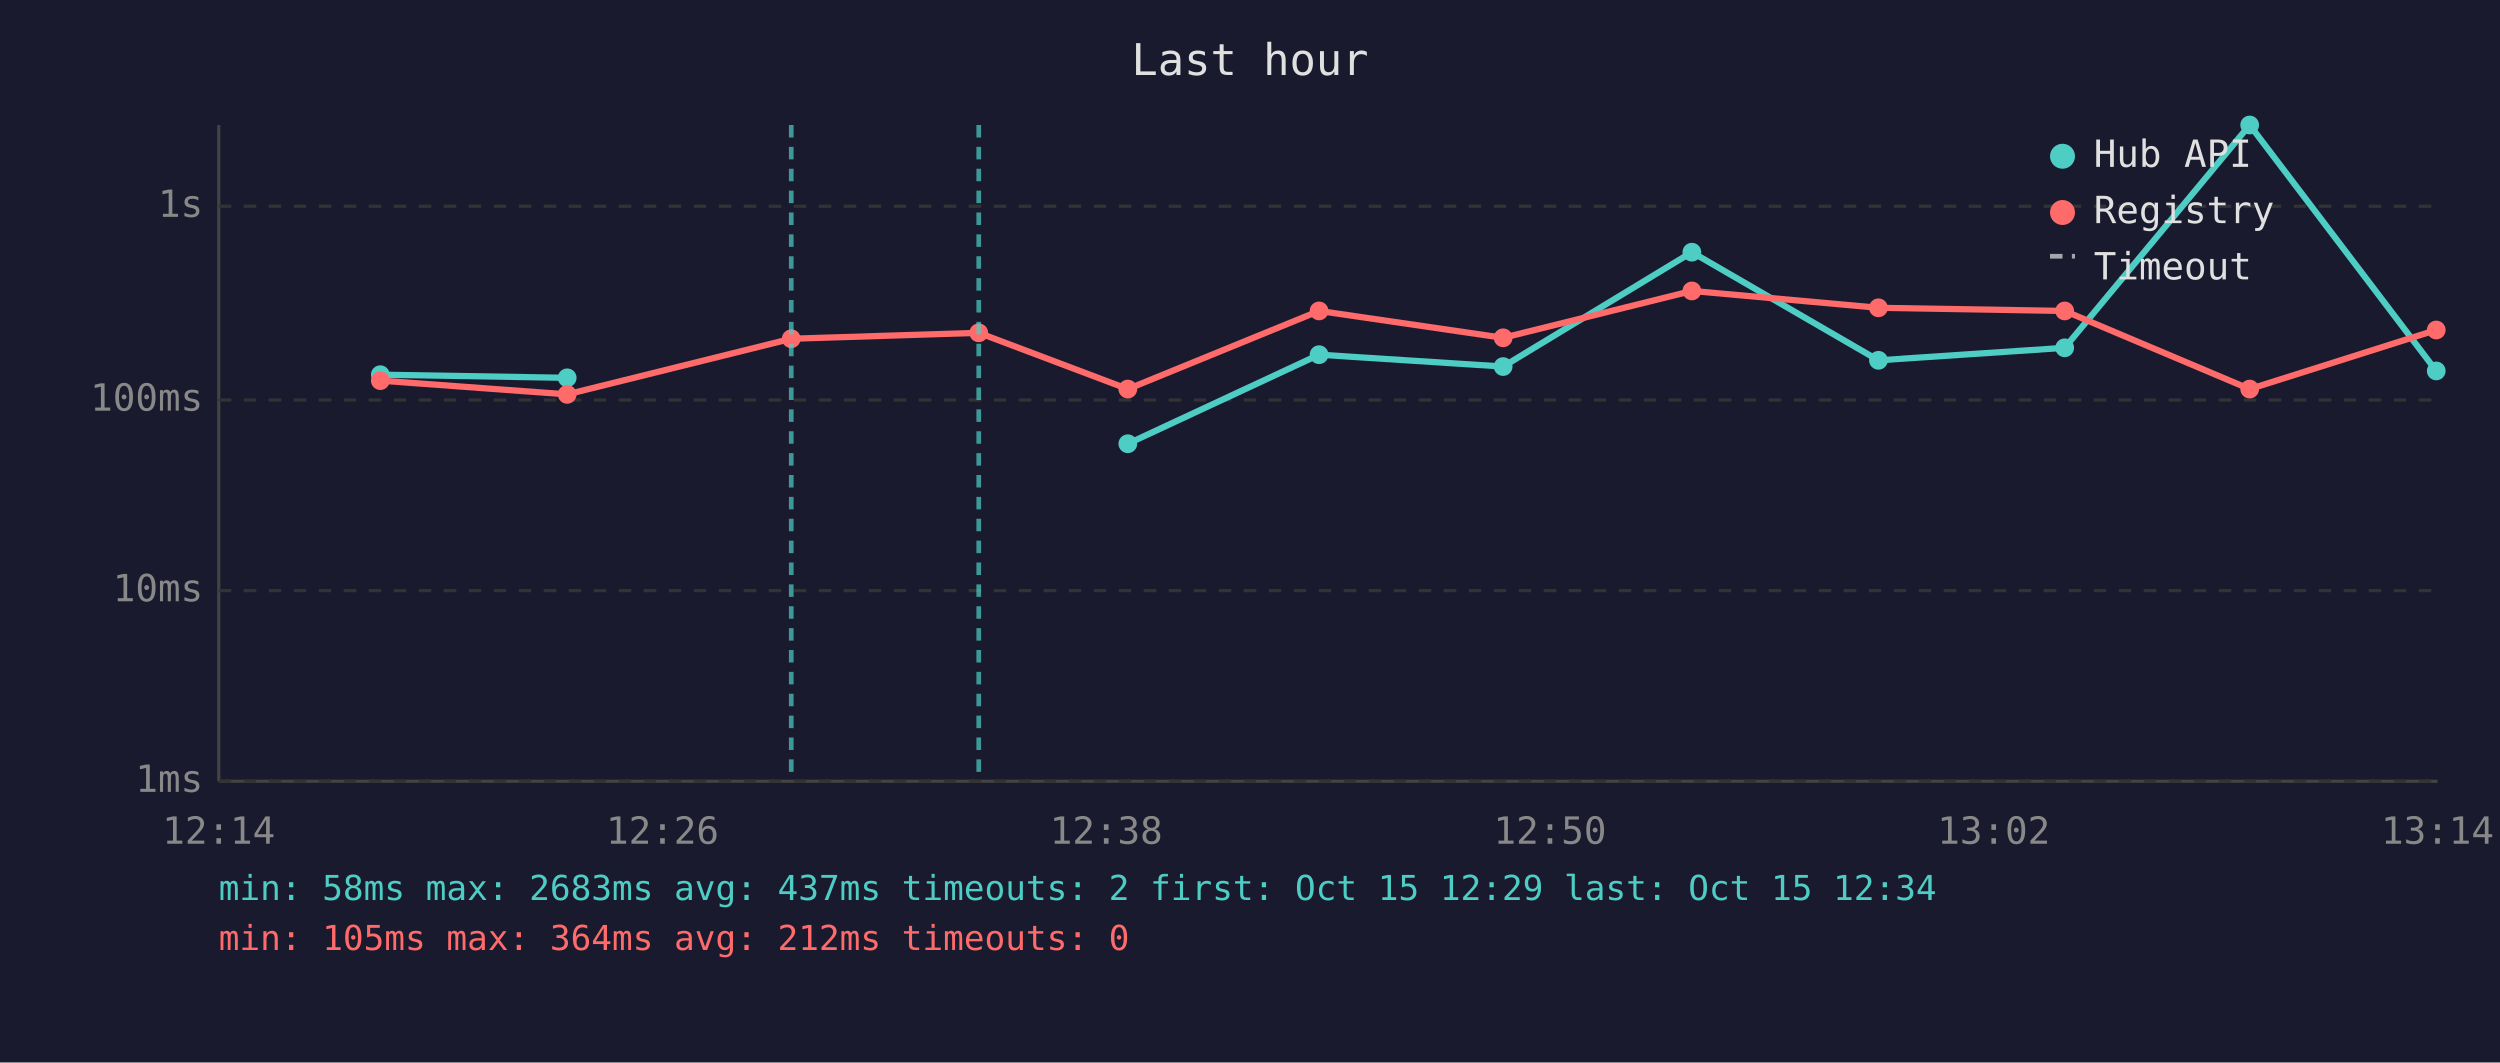
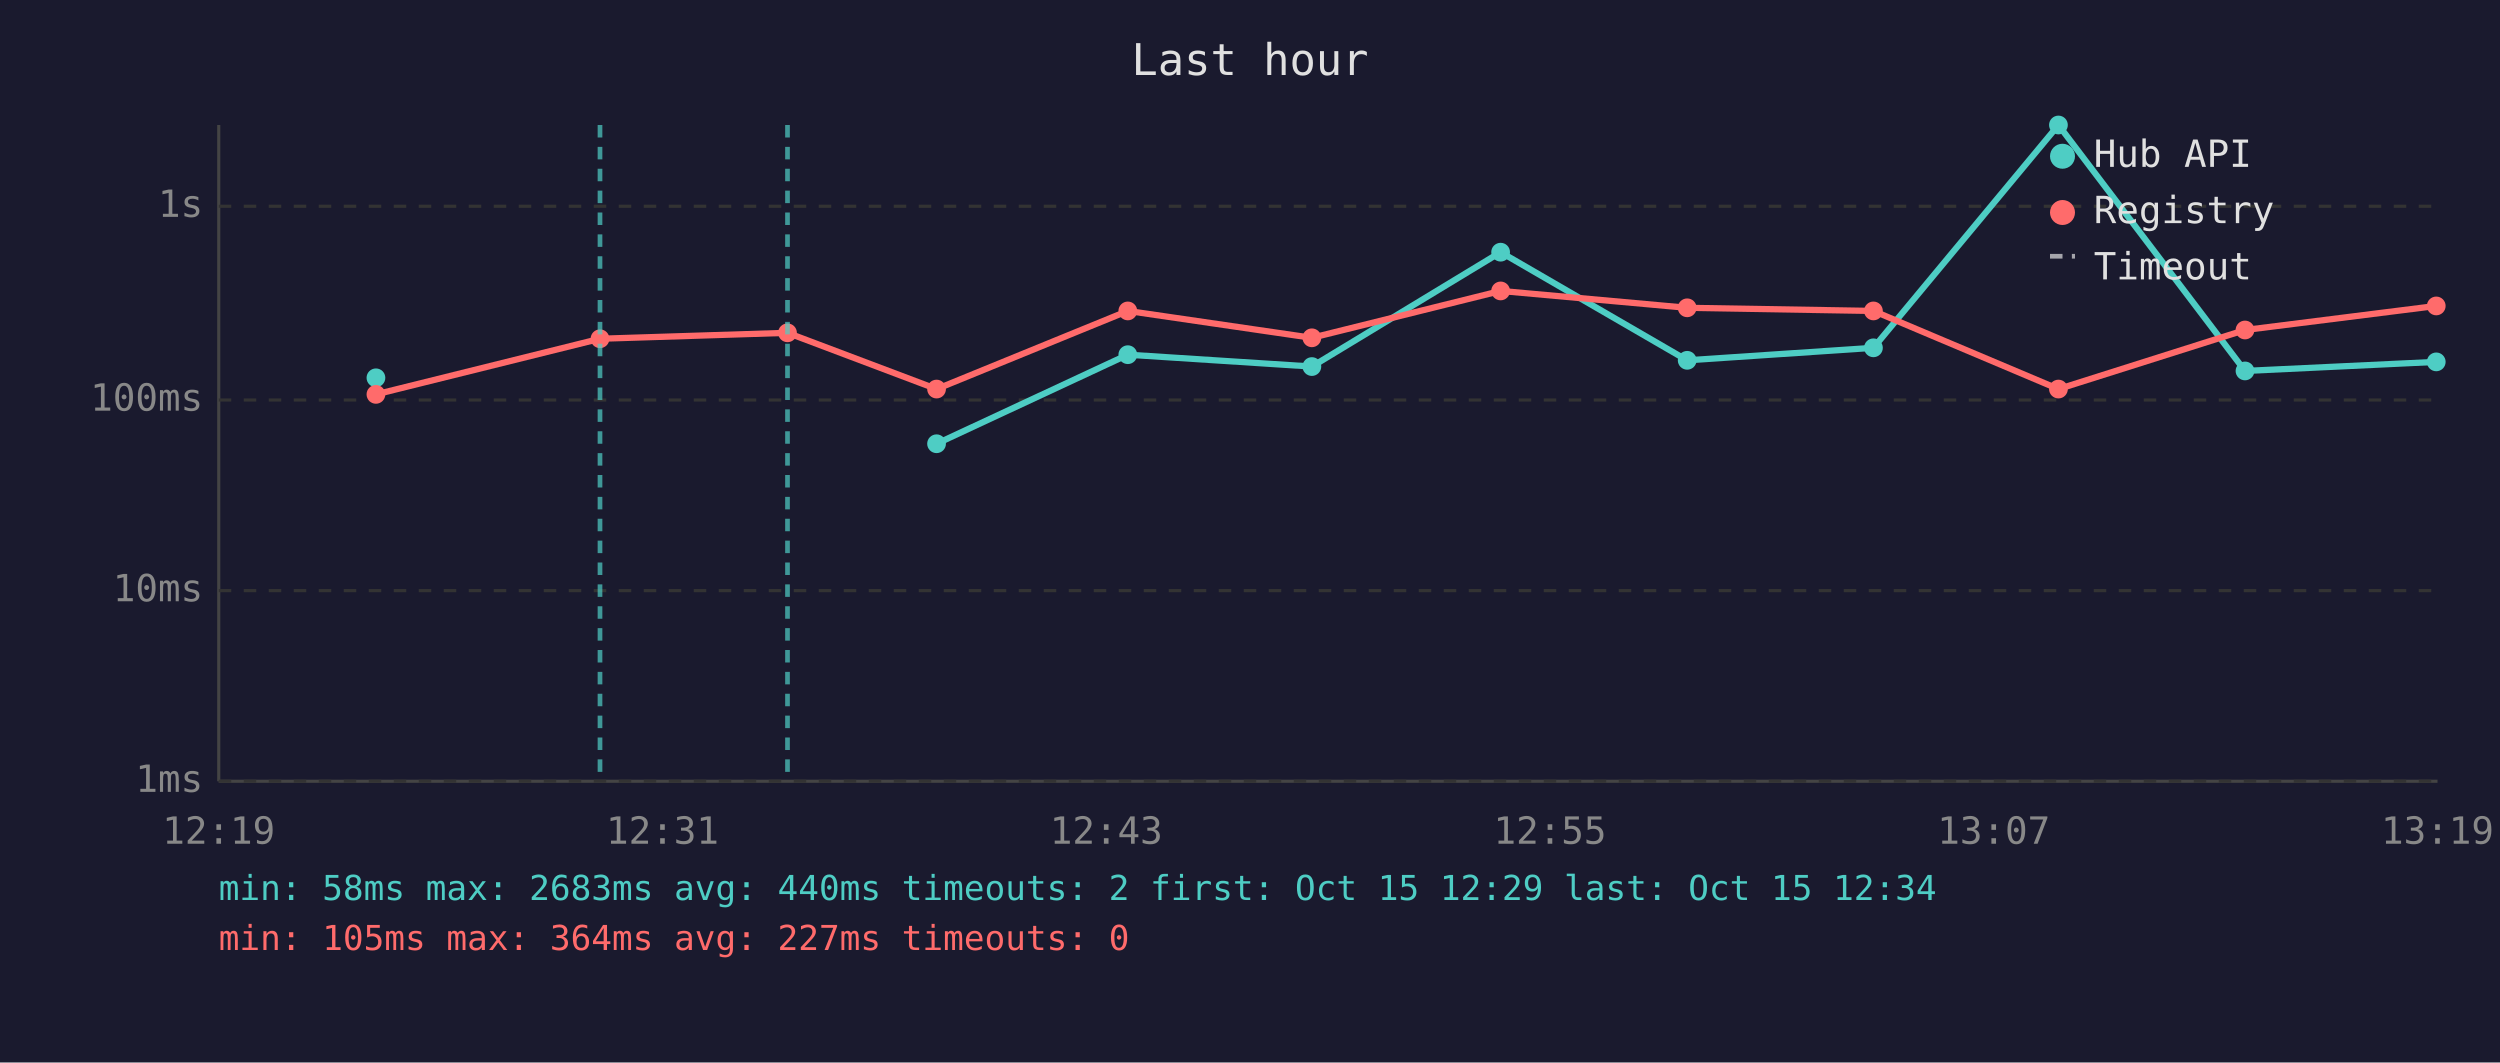
<svg xmlns="http://www.w3.org/2000/svg" viewBox="0 0 800 340" font-family="monospace" font-size="12">
  <rect width="800" height="340" fill="#1a1a2e" />
  <text x="400" y="24" fill="#e0e0e0" font-size="14" text-anchor="middle">Last hour</text>
  <line x1="70" y1="40" x2="70" y2="250" stroke="#444" stroke-width="1" />
  <line x1="70" y1="250" x2="780" y2="250" stroke="#444" stroke-width="1" />
  <line x1="70" y1="250" x2="780" y2="250" stroke="#333" stroke-width="1" stroke-dasharray="4" />
  <text x="65" y="250" fill="#888" text-anchor="end" dominant-baseline="middle">1ms</text>
  <line x1="70" y1="189" x2="780" y2="189" stroke="#333" stroke-width="1" stroke-dasharray="4" />
  <text x="65" y="189" fill="#888" text-anchor="end" dominant-baseline="middle">10ms</text>
  <line x1="70" y1="128" x2="780" y2="128" stroke="#333" stroke-width="1" stroke-dasharray="4" />
  <text x="65" y="128" fill="#888" text-anchor="end" dominant-baseline="middle">100ms</text>
  <line x1="70" y1="66" x2="780" y2="66" stroke="#333" stroke-width="1" stroke-dasharray="4" />
  <text x="65" y="66" fill="#888" text-anchor="end" dominant-baseline="middle">1s</text>
-   <text x="70" y="270" fill="#888" text-anchor="middle">12:14</text>
-   <text x="212" y="270" fill="#888" text-anchor="middle">12:26</text>
-   <text x="354" y="270" fill="#888" text-anchor="middle">12:38</text>
-   <text x="496" y="270" fill="#888" text-anchor="middle">12:50</text>
-   <text x="638" y="270" fill="#888" text-anchor="middle">13:02</text>
-   <text x="780" y="270" fill="#888" text-anchor="middle">13:14</text>
-   <polyline points="121.7,119.9 181.5,120.9" fill="none" stroke="#4ecdc4" stroke-width="2" opacity="1" />
-   <circle cx="121.7" cy="119.9" r="3" fill="#4ecdc4" />
-   <circle cx="181.5" cy="120.9" r="3" fill="#4ecdc4" />
-   <polyline points="360.9,142.0 422.1,113.5 481.0,117.3 541.4,80.7 601.1,115.3 660.7,111.3 719.9,40.0 779.6,118.7" fill="none" stroke="#4ecdc4" stroke-width="2" opacity="1" />
-   <circle cx="360.9" cy="142.0" r="3" fill="#4ecdc4" />
-   <circle cx="422.1" cy="113.5" r="3" fill="#4ecdc4" />
-   <circle cx="481.0" cy="117.3" r="3" fill="#4ecdc4" />
-   <circle cx="541.4" cy="80.7" r="3" fill="#4ecdc4" />
-   <circle cx="601.1" cy="115.3" r="3" fill="#4ecdc4" />
-   <circle cx="660.7" cy="111.3" r="3" fill="#4ecdc4" />
-   <circle cx="719.9" cy="40.0" r="3" fill="#4ecdc4" />
-   <circle cx="779.6" cy="118.7" r="3" fill="#4ecdc4" />
-   <polyline points="121.7,121.8 181.5,126.2 253.2,108.4 313.2,106.5 360.9,124.5 422.1,99.5 481.0,108.1 541.4,93.1 601.1,98.5 660.7,99.5 719.9,124.5 779.6,105.6" fill="none" stroke="#ff6b6b" stroke-width="2" opacity="1" />
-   <circle cx="121.7" cy="121.8" r="3" fill="#ff6b6b" />
-   <circle cx="181.5" cy="126.2" r="3" fill="#ff6b6b" />
-   <circle cx="253.2" cy="108.4" r="3" fill="#ff6b6b" />
-   <circle cx="313.2" cy="106.5" r="3" fill="#ff6b6b" />
-   <circle cx="360.9" cy="124.5" r="3" fill="#ff6b6b" />
-   <circle cx="422.1" cy="99.5" r="3" fill="#ff6b6b" />
-   <circle cx="481.0" cy="108.1" r="3" fill="#ff6b6b" />
-   <circle cx="541.4" cy="93.1" r="3" fill="#ff6b6b" />
-   <circle cx="601.1" cy="98.5" r="3" fill="#ff6b6b" />
-   <circle cx="660.7" cy="99.5" r="3" fill="#ff6b6b" />
-   <circle cx="719.9" cy="124.5" r="3" fill="#ff6b6b" />
-   <circle cx="779.6" cy="105.6" r="3" fill="#ff6b6b" />
-   <line x1="253.2" y1="40" x2="253.2" y2="250" stroke="#4ecdc4" stroke-width="1.5" stroke-dasharray="4,3" opacity="0.7" />
-   <line x1="313.2" y1="40" x2="313.2" y2="250" stroke="#4ecdc4" stroke-width="1.5" stroke-dasharray="4,3" opacity="0.7" />
+   <text x="70" y="270" fill="#888" text-anchor="middle">12:19</text>
+   <text x="212" y="270" fill="#888" text-anchor="middle">12:31</text>
+   <text x="354" y="270" fill="#888" text-anchor="middle">12:43</text>
+   <text x="496" y="270" fill="#888" text-anchor="middle">12:55</text>
+   <text x="638" y="270" fill="#888" text-anchor="middle">13:07</text>
+   <text x="780" y="270" fill="#888" text-anchor="middle">13:19</text>
+   <circle cx="120.3" cy="120.9" r="3" fill="#4ecdc4" />
+   <polyline points="299.7,142.0 360.9,113.5 419.8,117.3 480.2,80.7 539.9,115.3 599.5,111.3 658.7,40.0 718.4,118.7 779.6,115.8" fill="none" stroke="#4ecdc4" stroke-width="2" opacity="1" />
+   <circle cx="299.7" cy="142.0" r="3" fill="#4ecdc4" />
+   <circle cx="360.9" cy="113.5" r="3" fill="#4ecdc4" />
+   <circle cx="419.8" cy="117.3" r="3" fill="#4ecdc4" />
+   <circle cx="480.2" cy="80.7" r="3" fill="#4ecdc4" />
+   <circle cx="539.9" cy="115.3" r="3" fill="#4ecdc4" />
+   <circle cx="599.5" cy="111.3" r="3" fill="#4ecdc4" />
+   <circle cx="658.7" cy="40.0" r="3" fill="#4ecdc4" />
+   <circle cx="718.4" cy="118.7" r="3" fill="#4ecdc4" />
+   <circle cx="779.6" cy="115.8" r="3" fill="#4ecdc4" />
+   <polyline points="120.3,126.2 192.0,108.4 252.0,106.5 299.7,124.5 360.9,99.5 419.8,108.1 480.2,93.1 539.9,98.5 599.5,99.5 658.7,124.5 718.4,105.6 779.6,97.9" fill="none" stroke="#ff6b6b" stroke-width="2" opacity="1" />
+   <circle cx="120.3" cy="126.2" r="3" fill="#ff6b6b" />
+   <circle cx="192.0" cy="108.4" r="3" fill="#ff6b6b" />
+   <circle cx="252.0" cy="106.5" r="3" fill="#ff6b6b" />
+   <circle cx="299.7" cy="124.5" r="3" fill="#ff6b6b" />
+   <circle cx="360.9" cy="99.5" r="3" fill="#ff6b6b" />
+   <circle cx="419.8" cy="108.1" r="3" fill="#ff6b6b" />
+   <circle cx="480.2" cy="93.1" r="3" fill="#ff6b6b" />
+   <circle cx="539.9" cy="98.5" r="3" fill="#ff6b6b" />
+   <circle cx="599.5" cy="99.5" r="3" fill="#ff6b6b" />
+   <circle cx="658.7" cy="124.5" r="3" fill="#ff6b6b" />
+   <circle cx="718.4" cy="105.6" r="3" fill="#ff6b6b" />
+   <circle cx="779.6" cy="97.9" r="3" fill="#ff6b6b" />
+   <line x1="192.0" y1="40" x2="192.0" y2="250" stroke="#4ecdc4" stroke-width="1.5" stroke-dasharray="4,3" opacity="0.7" />
+   <line x1="252.0" y1="40" x2="252.0" y2="250" stroke="#4ecdc4" stroke-width="1.5" stroke-dasharray="4,3" opacity="0.7" />
  <circle cx="660" cy="50" r="4" fill="#4ecdc4" />
  <text x="670" y="50" fill="#e0e0e0" dominant-baseline="middle">Hub API</text>
  <circle cx="660" cy="68" r="4" fill="#ff6b6b" />
  <text x="670" y="68" fill="#e0e0e0" dominant-baseline="middle">Registry</text>
  <line x1="656" y1="82" x2="664" y2="82" stroke="#e0e0e0" stroke-width="1.5" stroke-dasharray="4,3" opacity="0.7" />
  <text x="670" y="86" fill="#e0e0e0" dominant-baseline="middle">Timeout</text>
-   <text x="70" y="288" fill="#4ecdc4" font-size="11">min: 58ms  max: 2683ms  avg: 437ms  timeouts: 2  first: Oct 15 12:29  last: Oct 15 12:34</text>
-   <text x="70" y="304" fill="#ff6b6b" font-size="11">min: 105ms  max: 364ms  avg: 212ms  timeouts: 0</text>
+   <text x="70" y="288" fill="#4ecdc4" font-size="11">min: 58ms  max: 2683ms  avg: 440ms  timeouts: 2  first: Oct 15 12:29  last: Oct 15 12:34</text>
+   <text x="70" y="304" fill="#ff6b6b" font-size="11">min: 105ms  max: 364ms  avg: 227ms  timeouts: 0</text>
</svg>
